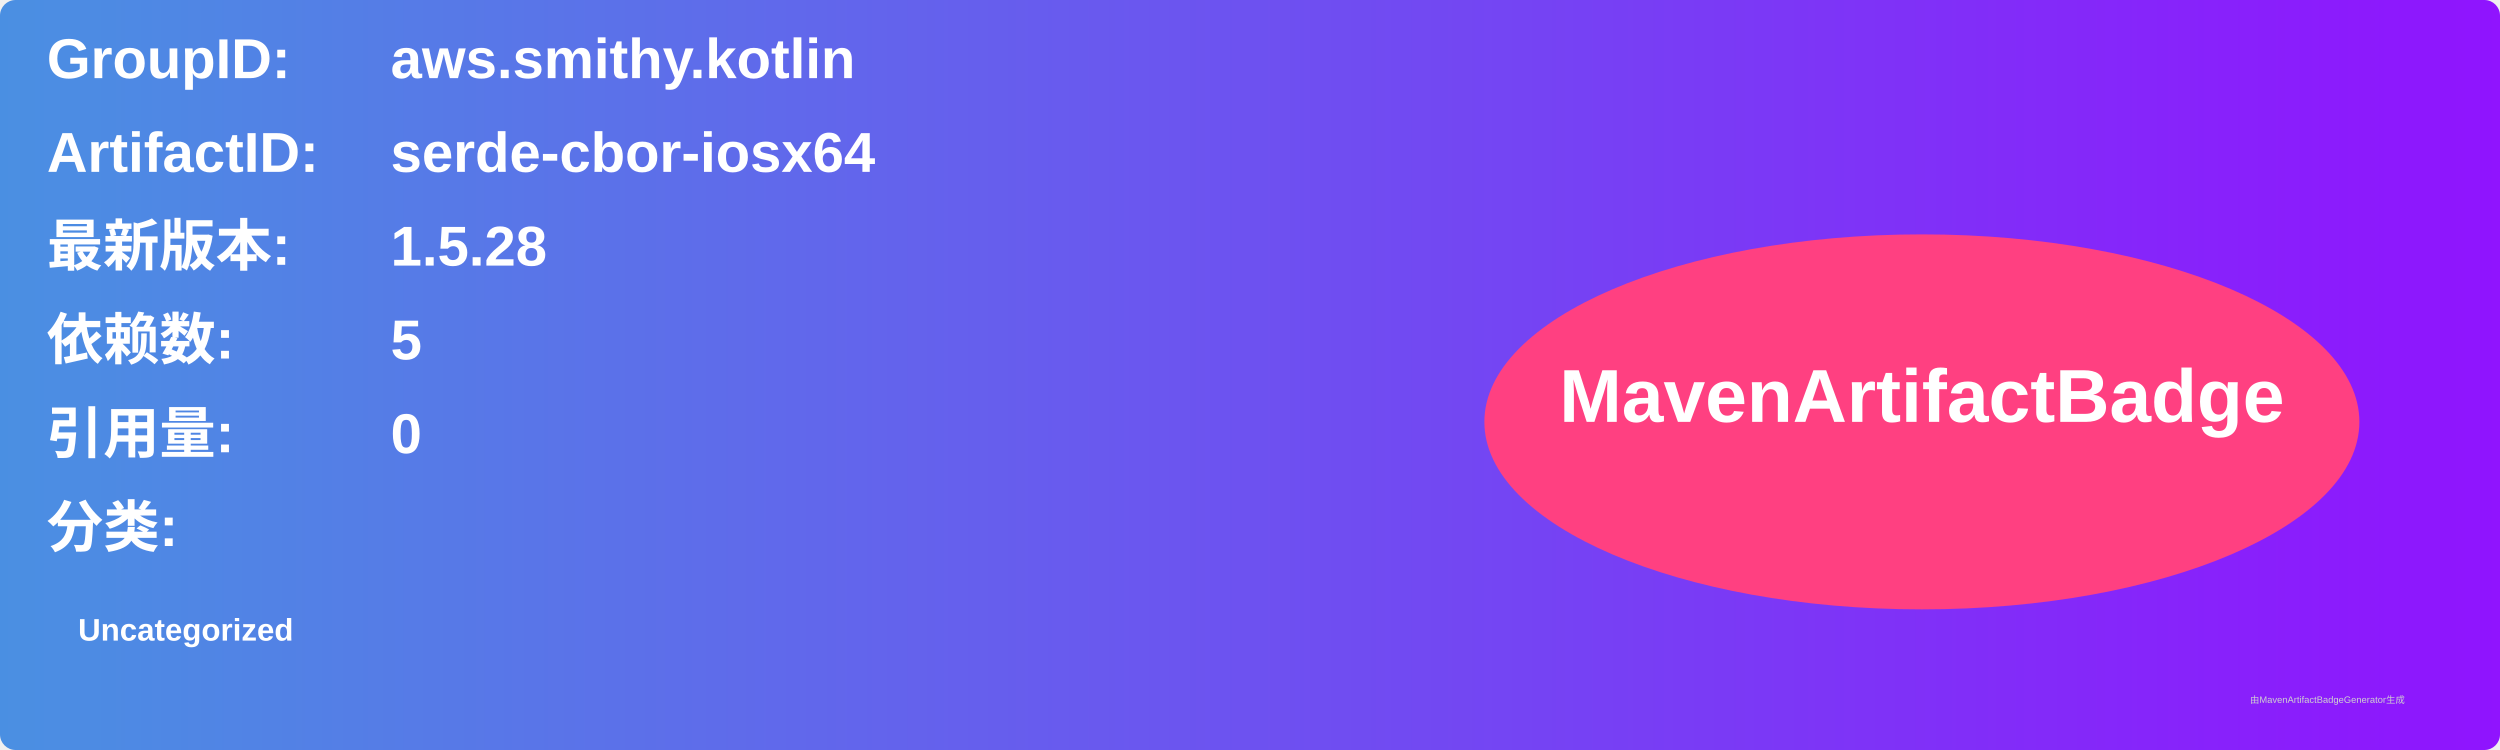
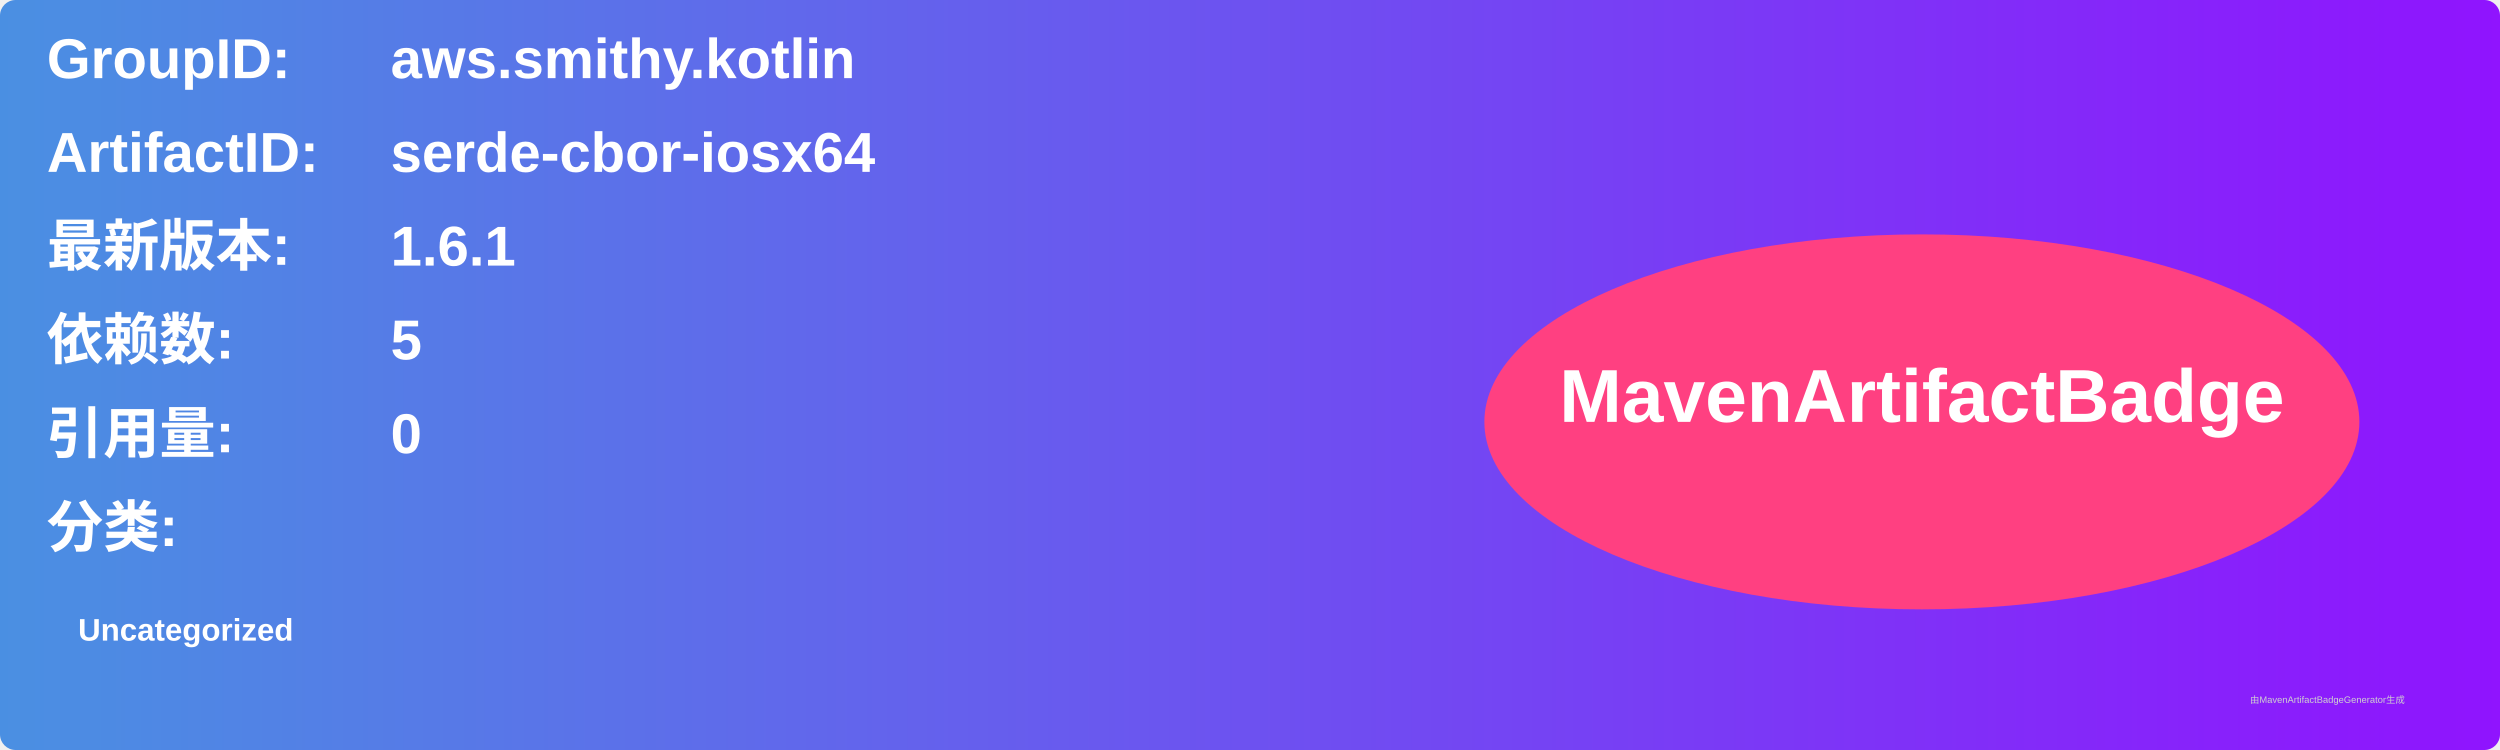
<svg xmlns="http://www.w3.org/2000/svg" width="800" height="240" viewBox="0 0 800 240">
  <linearGradient id="grad" x1="0%" y1="0%" x2="100%" y2="0%">
    <stop offset="0%" stop-color="#4a90e2" />
    <stop offset="100%" stop-color="#9013fe" />
  </linearGradient>
  <rect width="100%" height="100%" rx="5" ry="5" fill="url(#grad)" />
  <g transform="translate(15, 15)">
    <text x="0" y="10" font-family="Arial" font-size="18" fill="white" font-weight="bold" width="260">GroupID:</text>
    <text x="110" y="10" font-family="Arial" font-size="18" fill="white" font-weight="bold" width="460">aws.smithy.kotlin</text>
    <text x="0" y="40" font-family="Arial" font-size="18" fill="white" font-weight="bold" width="260">ArtifactID:</text>
    <text x="110" y="40" font-family="Arial" font-size="18" fill="white" font-weight="bold" width="460">serde-cbor-iosx64</text>
    <text x="0" y="70" font-family="Arial" font-size="18" fill="white" font-weight="bold">最新版本:</text>
    <text x="110" y="70" font-family="Arial" font-size="18" fill="white" font-weight="bold">
-       <tspan font-weight="bold">1.5.28</tspan>
+       <tspan font-weight="bold">1.6.1</tspan>
    </text>
    <text x="0" y="100" font-family="Arial" font-size="18" fill="white" font-weight="bold">依赖数: </text>
    <text x="110" y="100" font-family="Arial" font-size="18" fill="white">
      <tspan font-weight="bold">5</tspan>
    </text>
    <text x="0" y="130" font-family="Arial" font-size="18" fill="white" font-weight="bold">引用量: </text>
    <text x="110" y="130" font-family="Arial" font-size="18" fill="white">
      <tspan font-weight="bold">0</tspan>
    </text>
    <text x="0" y="160" font-family="Arial" font-size="18" fill="white" font-weight="bold">分类:</text>
    <text x="10" y="190" font-family="Arial" font-size="10" fill="white">
      <tspan font-weight="bold">Uncategorized</tspan>
    </text>
    <ellipse cx="600" cy="120" rx="140" ry="60" fill="#ff4081" />
    <text x="600" y="120" text-anchor="middle" font-family="Arial" font-size="24" fill="white" font-weight="bold">MavenArtifactBadge</text>
  </g>
  <text x="720" y="225" font-family="Arial" font-size="3" fill="#d0d0d0">由MavenArtifactBadgeGenerator生成</text>
</svg>
